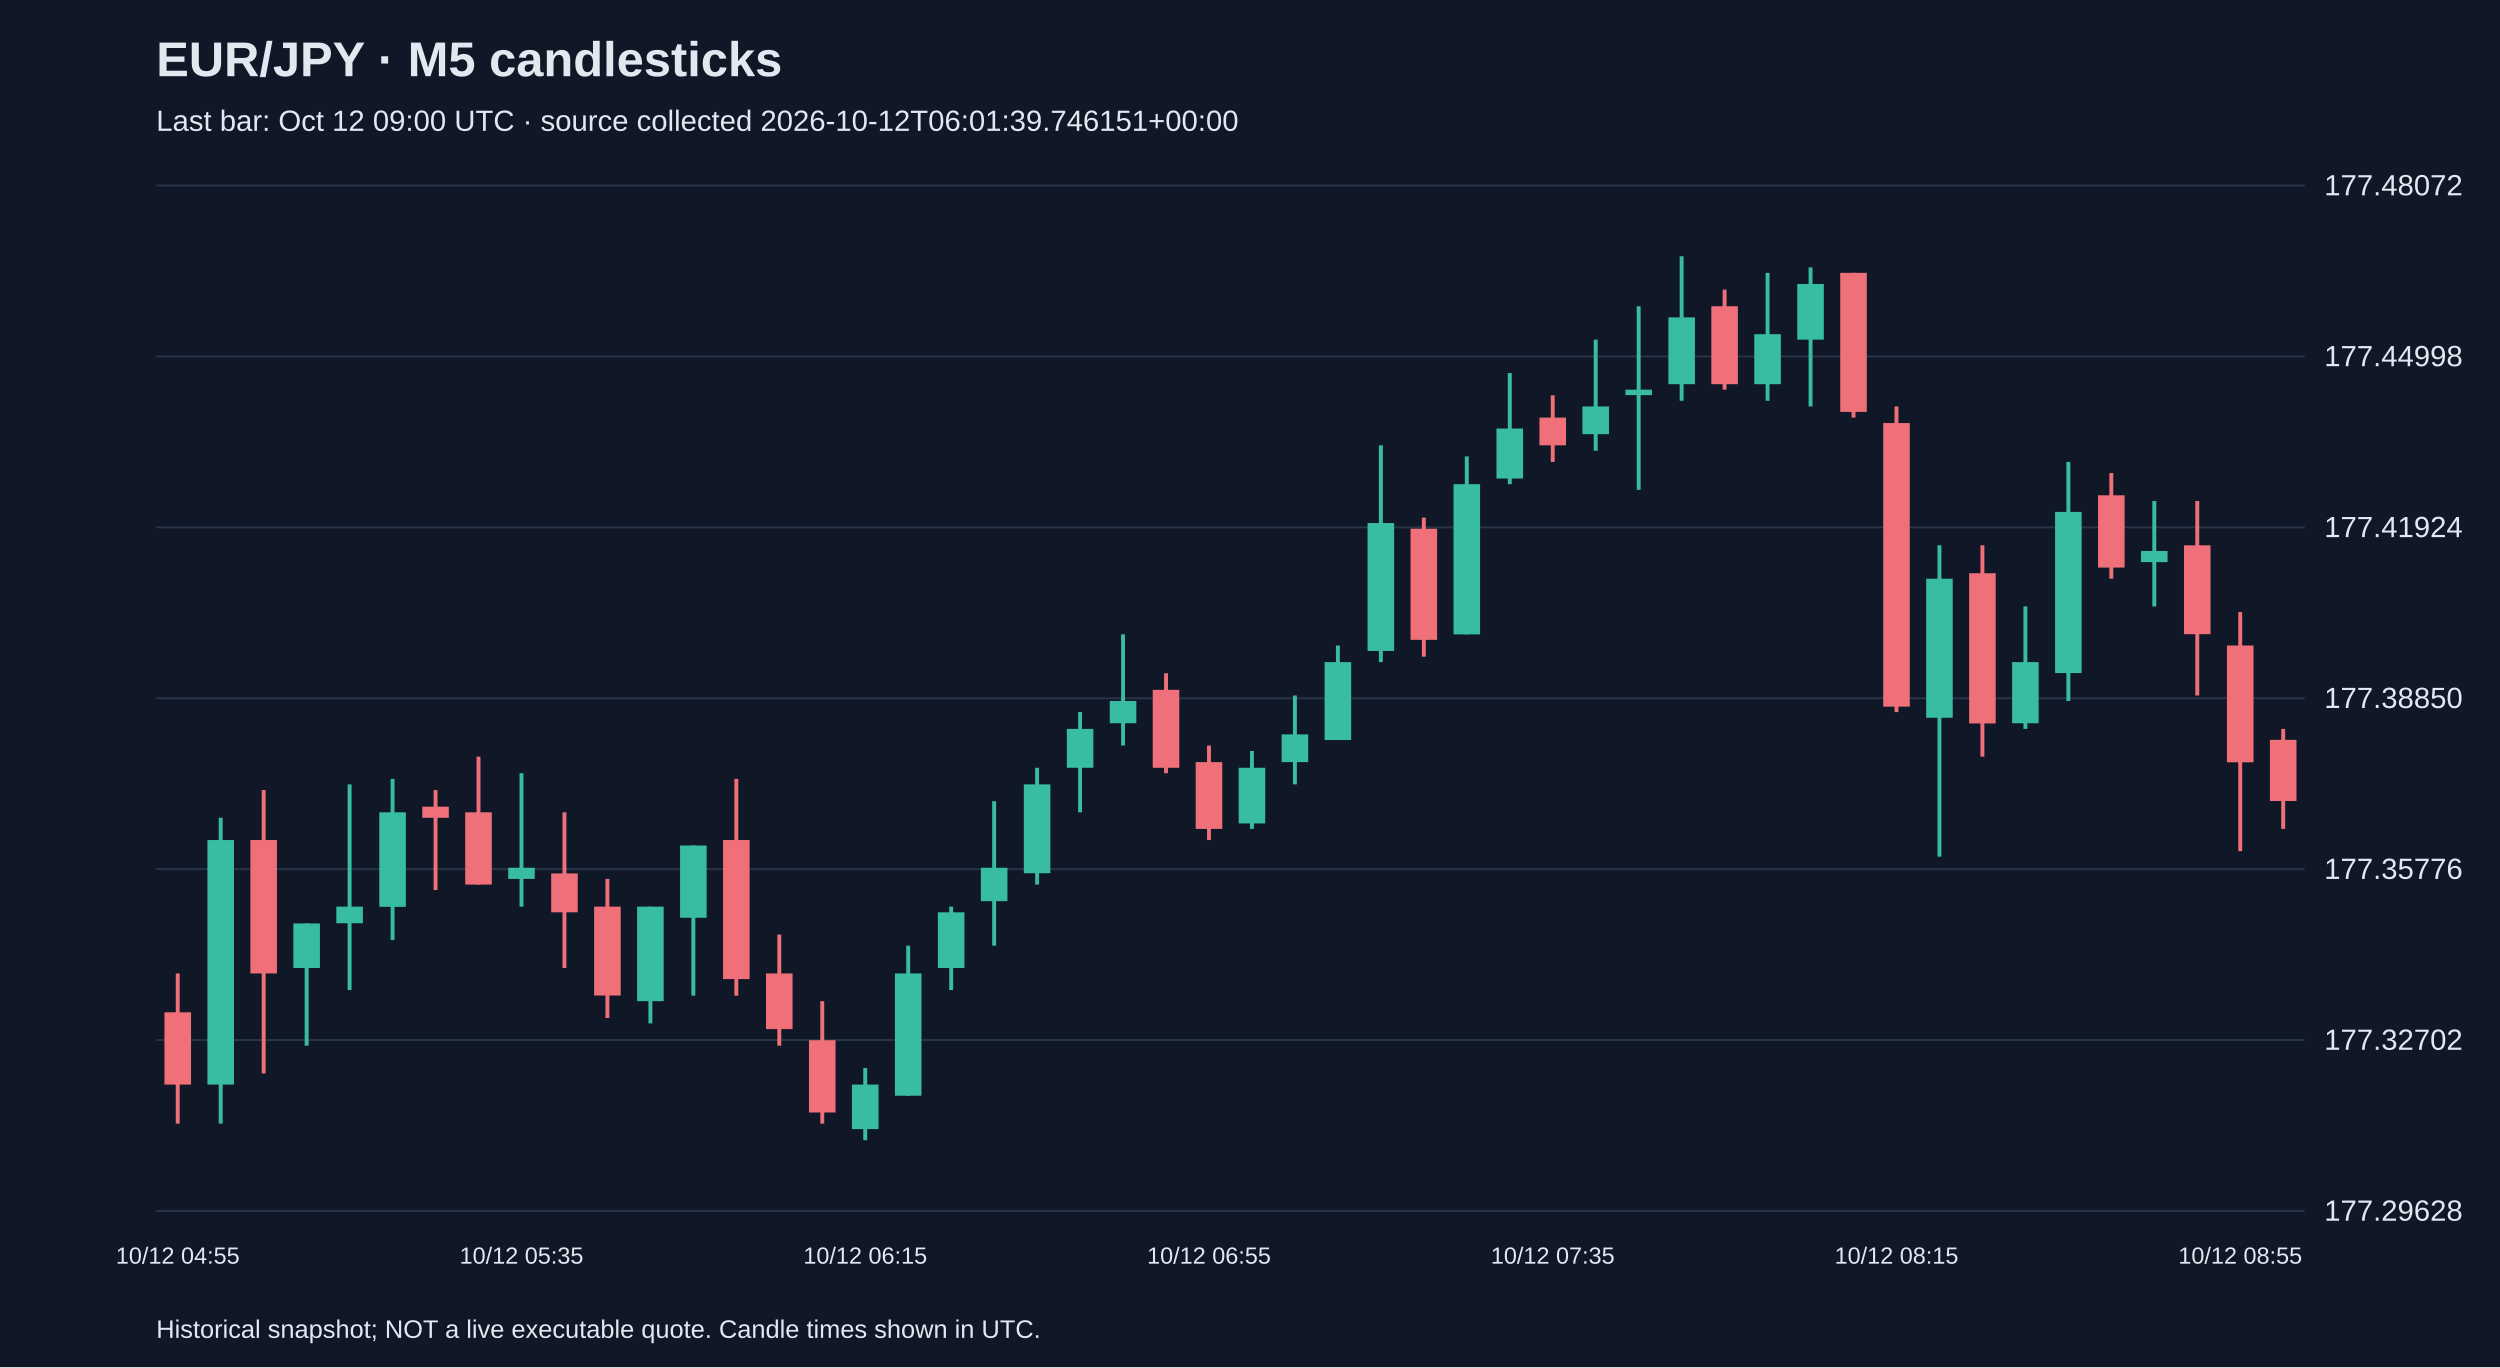
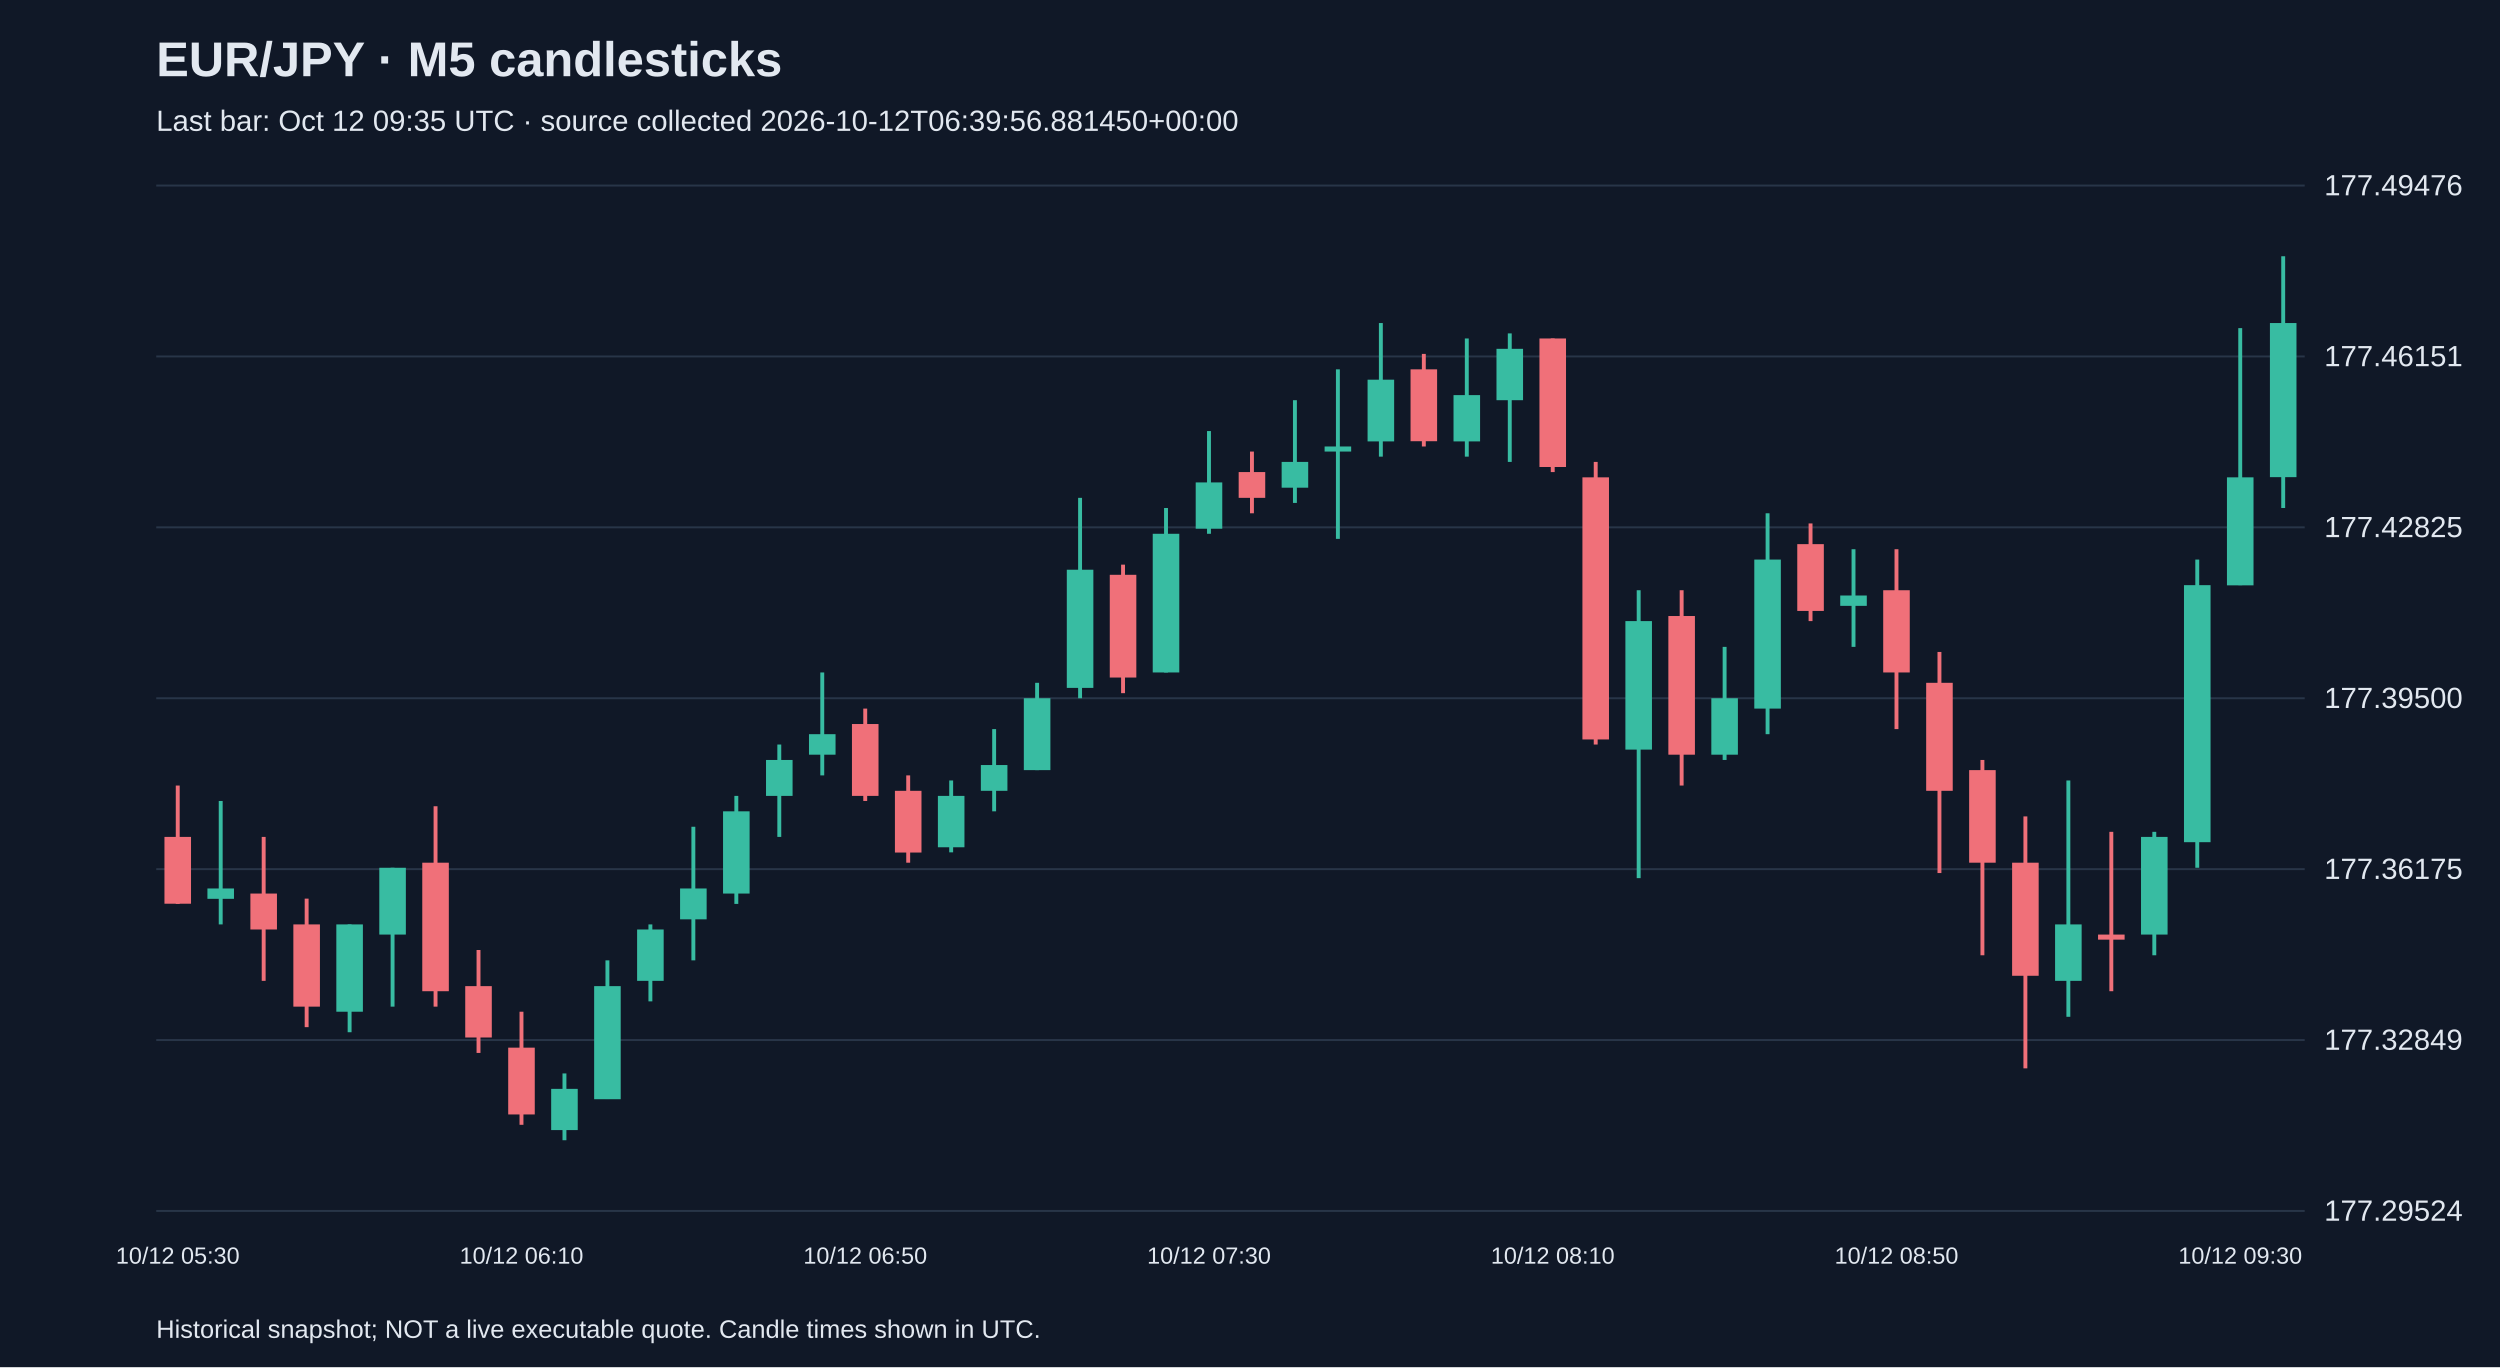
<svg xmlns="http://www.w3.org/2000/svg" viewBox="0 0 1280 700">
  <rect width="100%" height="100%" fill="#101827" />
  <style>text{font-family:Arial,sans-serif;fill:#e2e8f0}</style>
  <text x="80" y="39" font-size="25" font-weight="bold">EUR/JPY · M5 candlesticks</text>
-   <text x="80" y="67" font-size="15" fill="#a6b1c5">Last bar: Oct 12 09:00 UTC · source collected 2026-10-12T06:01:39.746151+00:00</text>
+   <text x="80" y="67" font-size="15" fill="#a6b1c5">Last bar: Oct 12 09:35 UTC · source collected 2026-10-12T06:39:56.881450+00:00</text>
  <line x1="80" y1="620.0" x2="1180" y2="620.0" stroke="#283548" />
-   <text x="1190" y="625.0" font-size="15">177.29628</text>
+   <text x="1190" y="625.0" font-size="15">177.29524</text>
  <line x1="80" y1="532.5" x2="1180" y2="532.5" stroke="#283548" />
-   <text x="1190" y="537.5" font-size="15">177.32702</text>
+   <text x="1190" y="537.5" font-size="15">177.32849</text>
  <line x1="80" y1="445.0" x2="1180" y2="445.0" stroke="#283548" />
-   <text x="1190" y="450.0" font-size="15">177.35776</text>
+   <text x="1190" y="450.0" font-size="15">177.36175</text>
  <line x1="80" y1="357.5" x2="1180" y2="357.5" stroke="#283548" />
-   <text x="1190" y="362.5" font-size="15">177.38850</text>
+   <text x="1190" y="362.5" font-size="15">177.39500</text>
  <line x1="80" y1="270.0" x2="1180" y2="270.0" stroke="#283548" />
-   <text x="1190" y="275.0" font-size="15">177.41924</text>
+   <text x="1190" y="275.0" font-size="15">177.42825</text>
  <line x1="80" y1="182.5" x2="1180" y2="182.5" stroke="#283548" />
-   <text x="1190" y="187.5" font-size="15">177.44998</text>
+   <text x="1190" y="187.5" font-size="15">177.46151</text>
  <line x1="80" y1="95.0" x2="1180" y2="95.0" stroke="#283548" />
-   <text x="1190" y="100.0" font-size="15">177.48072</text>
-   <line x1="91.0" y1="498.4" x2="91.0" y2="575.3" stroke="#f07079" stroke-width="2" />
-   <rect x="84.2" y="518.3" width="13.6" height="37.0" fill="#f07079" />
-   <text x="91.0" y="647" text-anchor="middle" font-size="12">10/12 04:55</text>
-   <line x1="113.0" y1="418.7" x2="113.0" y2="575.3" stroke="#38bca2" stroke-width="2" />
-   <rect x="106.2" y="430.1" width="13.6" height="125.2" fill="#38bca2" />
-   <line x1="135.0" y1="404.5" x2="135.0" y2="549.6" stroke="#f07079" stroke-width="2" />
-   <rect x="128.2" y="430.1" width="13.6" height="68.3" fill="#f07079" />
-   <line x1="157.0" y1="472.8" x2="157.0" y2="535.4" stroke="#38bca2" stroke-width="2" />
-   <rect x="150.2" y="472.8" width="13.6" height="22.8" fill="#38bca2" />
-   <line x1="179.0" y1="401.6" x2="179.0" y2="506.9" stroke="#38bca2" stroke-width="2" />
-   <rect x="172.2" y="464.2" width="13.6" height="8.5" fill="#38bca2" />
-   <line x1="201.0" y1="398.8" x2="201.0" y2="481.3" stroke="#38bca2" stroke-width="2" />
-   <rect x="194.2" y="415.9" width="13.6" height="48.4" fill="#38bca2" />
-   <line x1="223.0" y1="404.5" x2="223.0" y2="455.7" stroke="#f07079" stroke-width="2" />
-   <rect x="216.2" y="413.0" width="13.6" height="5.7" fill="#f07079" />
-   <line x1="245.0" y1="387.4" x2="245.0" y2="452.9" stroke="#f07079" stroke-width="2" />
-   <rect x="238.2" y="415.9" width="13.6" height="37.0" fill="#f07079" />
-   <line x1="267.0" y1="395.9" x2="267.0" y2="464.2" stroke="#38bca2" stroke-width="2" />
-   <rect x="260.2" y="444.3" width="13.6" height="5.7" fill="#38bca2" />
-   <text x="267.0" y="647" text-anchor="middle" font-size="12">10/12 05:35</text>
-   <line x1="289.0" y1="415.9" x2="289.0" y2="495.6" stroke="#f07079" stroke-width="2" />
-   <rect x="282.2" y="447.2" width="13.6" height="19.9" fill="#f07079" />
-   <line x1="311.0" y1="450.0" x2="311.0" y2="521.2" stroke="#f07079" stroke-width="2" />
-   <rect x="304.2" y="464.2" width="13.6" height="45.5" fill="#f07079" />
-   <line x1="333.0" y1="464.2" x2="333.0" y2="524.0" stroke="#38bca2" stroke-width="2" />
-   <rect x="326.2" y="464.2" width="13.6" height="48.4" fill="#38bca2" />
-   <line x1="355.0" y1="432.9" x2="355.0" y2="509.8" stroke="#38bca2" stroke-width="2" />
-   <rect x="348.2" y="432.9" width="13.6" height="37.0" fill="#38bca2" />
-   <line x1="377.0" y1="398.8" x2="377.0" y2="509.8" stroke="#f07079" stroke-width="2" />
-   <rect x="370.2" y="430.1" width="13.6" height="71.2" fill="#f07079" />
-   <line x1="399.0" y1="478.5" x2="399.0" y2="535.4" stroke="#f07079" stroke-width="2" />
-   <rect x="392.2" y="498.4" width="13.6" height="28.5" fill="#f07079" />
-   <line x1="421.0" y1="512.6" x2="421.0" y2="575.3" stroke="#f07079" stroke-width="2" />
-   <rect x="414.2" y="532.6" width="13.6" height="37.0" fill="#f07079" />
-   <line x1="443.0" y1="546.8" x2="443.0" y2="583.8" stroke="#38bca2" stroke-width="2" />
-   <rect x="436.2" y="555.3" width="13.6" height="22.8" fill="#38bca2" />
-   <text x="443.0" y="647" text-anchor="middle" font-size="12">10/12 06:15</text>
-   <line x1="465.0" y1="484.2" x2="465.0" y2="561.0" stroke="#38bca2" stroke-width="2" />
-   <rect x="458.2" y="498.4" width="13.6" height="62.6" fill="#38bca2" />
-   <line x1="487.0" y1="464.2" x2="487.0" y2="506.9" stroke="#38bca2" stroke-width="2" />
-   <rect x="480.2" y="467.1" width="13.6" height="28.5" fill="#38bca2" />
-   <line x1="509.0" y1="410.2" x2="509.0" y2="484.2" stroke="#38bca2" stroke-width="2" />
-   <rect x="502.2" y="444.3" width="13.6" height="17.1" fill="#38bca2" />
-   <line x1="531.0" y1="393.1" x2="531.0" y2="452.9" stroke="#38bca2" stroke-width="2" />
-   <rect x="524.2" y="401.6" width="13.6" height="45.5" fill="#38bca2" />
-   <line x1="553.0" y1="364.6" x2="553.0" y2="415.9" stroke="#38bca2" stroke-width="2" />
-   <rect x="546.2" y="373.2" width="13.6" height="19.9" fill="#38bca2" />
-   <line x1="575.0" y1="324.8" x2="575.0" y2="381.7" stroke="#38bca2" stroke-width="2" />
-   <rect x="568.2" y="358.9" width="13.6" height="11.4" fill="#38bca2" />
-   <line x1="597.0" y1="344.7" x2="597.0" y2="395.9" stroke="#f07079" stroke-width="2" />
-   <rect x="590.2" y="353.2" width="13.6" height="39.9" fill="#f07079" />
-   <line x1="619.0" y1="381.7" x2="619.0" y2="430.1" stroke="#f07079" stroke-width="2" />
-   <rect x="612.2" y="390.2" width="13.6" height="34.2" fill="#f07079" />
-   <text x="619.0" y="647" text-anchor="middle" font-size="12">10/12 06:55</text>
-   <line x1="641.0" y1="384.5" x2="641.0" y2="424.4" stroke="#38bca2" stroke-width="2" />
-   <rect x="634.2" y="393.1" width="13.6" height="28.5" fill="#38bca2" />
-   <line x1="663.0" y1="356.1" x2="663.0" y2="401.6" stroke="#38bca2" stroke-width="2" />
-   <rect x="656.2" y="376.0" width="13.6" height="14.2" fill="#38bca2" />
-   <line x1="685.0" y1="330.5" x2="685.0" y2="378.8" stroke="#38bca2" stroke-width="2" />
-   <rect x="678.2" y="339.0" width="13.6" height="39.9" fill="#38bca2" />
-   <line x1="707.0" y1="228.0" x2="707.0" y2="339.0" stroke="#38bca2" stroke-width="2" />
-   <rect x="700.2" y="267.8" width="13.6" height="65.5" fill="#38bca2" />
-   <line x1="729.0" y1="265.0" x2="729.0" y2="336.2" stroke="#f07079" stroke-width="2" />
-   <rect x="722.2" y="270.7" width="13.6" height="56.9" fill="#f07079" />
-   <line x1="751.0" y1="233.7" x2="751.0" y2="324.8" stroke="#38bca2" stroke-width="2" />
-   <rect x="744.2" y="247.9" width="13.6" height="76.9" fill="#38bca2" />
-   <line x1="773.0" y1="191.0" x2="773.0" y2="247.9" stroke="#38bca2" stroke-width="2" />
-   <rect x="766.2" y="219.4" width="13.6" height="25.6" fill="#38bca2" />
-   <line x1="795.0" y1="202.4" x2="795.0" y2="236.5" stroke="#f07079" stroke-width="2" />
-   <rect x="788.2" y="213.8" width="13.6" height="14.2" fill="#f07079" />
-   <text x="795.0" y="647" text-anchor="middle" font-size="12">10/12 07:35</text>
-   <line x1="817.0" y1="173.9" x2="817.0" y2="230.8" stroke="#38bca2" stroke-width="2" />
-   <rect x="810.2" y="208.1" width="13.6" height="14.2" fill="#38bca2" />
-   <line x1="839.0" y1="156.8" x2="839.0" y2="250.8" stroke="#38bca2" stroke-width="2" />
-   <rect x="832.2" y="199.5" width="13.6" height="2.8" fill="#38bca2" />
-   <line x1="861.0" y1="131.2" x2="861.0" y2="205.2" stroke="#38bca2" stroke-width="2" />
-   <rect x="854.2" y="162.5" width="13.6" height="34.2" fill="#38bca2" />
-   <line x1="883.0" y1="148.3" x2="883.0" y2="199.5" stroke="#f07079" stroke-width="2" />
-   <rect x="876.2" y="156.8" width="13.6" height="39.9" fill="#f07079" />
-   <line x1="905.0" y1="139.7" x2="905.0" y2="205.2" stroke="#38bca2" stroke-width="2" />
-   <rect x="898.2" y="171.1" width="13.6" height="25.6" fill="#38bca2" />
-   <line x1="927.0" y1="136.9" x2="927.0" y2="208.1" stroke="#38bca2" stroke-width="2" />
-   <rect x="920.2" y="145.4" width="13.6" height="28.5" fill="#38bca2" />
-   <line x1="949.0" y1="139.7" x2="949.0" y2="213.8" stroke="#f07079" stroke-width="2" />
-   <rect x="942.2" y="139.7" width="13.6" height="71.2" fill="#f07079" />
-   <line x1="971.0" y1="208.1" x2="971.0" y2="364.6" stroke="#f07079" stroke-width="2" />
-   <rect x="964.2" y="216.6" width="13.6" height="145.2" fill="#f07079" />
-   <text x="971.0" y="647" text-anchor="middle" font-size="12">10/12 08:15</text>
-   <line x1="993.0" y1="279.2" x2="993.0" y2="438.6" stroke="#38bca2" stroke-width="2" />
-   <rect x="986.2" y="296.3" width="13.6" height="71.2" fill="#38bca2" />
-   <line x1="1015.0" y1="279.2" x2="1015.0" y2="387.4" stroke="#f07079" stroke-width="2" />
-   <rect x="1008.2" y="293.5" width="13.6" height="76.9" fill="#f07079" />
-   <line x1="1037.0" y1="310.5" x2="1037.0" y2="373.2" stroke="#38bca2" stroke-width="2" />
-   <rect x="1030.2" y="339.0" width="13.6" height="31.3" fill="#38bca2" />
-   <line x1="1059.0" y1="236.5" x2="1059.0" y2="358.9" stroke="#38bca2" stroke-width="2" />
-   <rect x="1052.2" y="262.1" width="13.6" height="82.5" fill="#38bca2" />
-   <line x1="1081.0" y1="242.2" x2="1081.0" y2="296.3" stroke="#f07079" stroke-width="2" />
-   <rect x="1074.2" y="253.6" width="13.6" height="37.0" fill="#f07079" />
-   <line x1="1103.0" y1="256.5" x2="1103.0" y2="310.5" stroke="#38bca2" stroke-width="2" />
-   <rect x="1096.2" y="282.1" width="13.6" height="5.7" fill="#38bca2" />
-   <line x1="1125.0" y1="256.5" x2="1125.0" y2="356.1" stroke="#f07079" stroke-width="2" />
-   <rect x="1118.2" y="279.2" width="13.6" height="45.5" fill="#f07079" />
-   <line x1="1147.0" y1="313.4" x2="1147.0" y2="435.8" stroke="#f07079" stroke-width="2" />
-   <rect x="1140.2" y="330.5" width="13.6" height="59.8" fill="#f07079" />
-   <text x="1147.0" y="647" text-anchor="middle" font-size="12">10/12 08:55</text>
-   <line x1="1169.0" y1="373.2" x2="1169.0" y2="424.4" stroke="#f07079" stroke-width="2" />
-   <rect x="1162.2" y="378.8" width="13.6" height="31.3" fill="#f07079" />
+   <text x="1190" y="100.0" font-size="15">177.49476</text>
+   <line x1="91.0" y1="402.2" x2="91.0" y2="462.8" stroke="#f07079" stroke-width="2" />
+   <rect x="84.2" y="428.5" width="13.6" height="34.2" fill="#f07079" />
+   <text x="91.0" y="647" text-anchor="middle" font-size="12">10/12 05:30</text>
+   <line x1="113.0" y1="410.1" x2="113.0" y2="473.3" stroke="#38bca2" stroke-width="2" />
+   <rect x="106.2" y="454.9" width="13.6" height="5.3" fill="#38bca2" />
+   <line x1="135.0" y1="428.5" x2="135.0" y2="502.2" stroke="#f07079" stroke-width="2" />
+   <rect x="128.2" y="457.5" width="13.6" height="18.4" fill="#f07079" />
+   <line x1="157.0" y1="460.1" x2="157.0" y2="525.9" stroke="#f07079" stroke-width="2" />
+   <rect x="150.2" y="473.3" width="13.6" height="42.1" fill="#f07079" />
+   <line x1="179.0" y1="473.3" x2="179.0" y2="528.5" stroke="#38bca2" stroke-width="2" />
+   <rect x="172.2" y="473.3" width="13.6" height="44.7" fill="#38bca2" />
+   <line x1="201.0" y1="444.3" x2="201.0" y2="515.4" stroke="#38bca2" stroke-width="2" />
+   <rect x="194.2" y="444.3" width="13.6" height="34.2" fill="#38bca2" />
+   <line x1="223.0" y1="412.8" x2="223.0" y2="515.4" stroke="#f07079" stroke-width="2" />
+   <rect x="216.2" y="441.7" width="13.6" height="65.8" fill="#f07079" />
+   <line x1="245.0" y1="486.4" x2="245.0" y2="539.1" stroke="#f07079" stroke-width="2" />
+   <rect x="238.2" y="504.9" width="13.6" height="26.3" fill="#f07079" />
+   <line x1="267.0" y1="518.0" x2="267.0" y2="575.9" stroke="#f07079" stroke-width="2" />
+   <rect x="260.2" y="536.4" width="13.6" height="34.2" fill="#f07079" />
+   <text x="267.0" y="647" text-anchor="middle" font-size="12">10/12 06:10</text>
+   <line x1="289.0" y1="549.6" x2="289.0" y2="583.8" stroke="#38bca2" stroke-width="2" />
+   <rect x="282.2" y="557.5" width="13.6" height="21.1" fill="#38bca2" />
+   <line x1="311.0" y1="491.7" x2="311.0" y2="562.7" stroke="#38bca2" stroke-width="2" />
+   <rect x="304.2" y="504.9" width="13.6" height="57.9" fill="#38bca2" />
+   <line x1="333.0" y1="473.3" x2="333.0" y2="512.7" stroke="#38bca2" stroke-width="2" />
+   <rect x="326.2" y="475.9" width="13.6" height="26.3" fill="#38bca2" />
+   <line x1="355.0" y1="423.3" x2="355.0" y2="491.7" stroke="#38bca2" stroke-width="2" />
+   <rect x="348.2" y="454.9" width="13.6" height="15.8" fill="#38bca2" />
+   <line x1="377.0" y1="407.5" x2="377.0" y2="462.8" stroke="#38bca2" stroke-width="2" />
+   <rect x="370.2" y="415.4" width="13.6" height="42.1" fill="#38bca2" />
+   <line x1="399.0" y1="381.2" x2="399.0" y2="428.5" stroke="#38bca2" stroke-width="2" />
+   <rect x="392.2" y="389.1" width="13.6" height="18.4" fill="#38bca2" />
+   <line x1="421.0" y1="344.3" x2="421.0" y2="397.0" stroke="#38bca2" stroke-width="2" />
+   <rect x="414.2" y="375.9" width="13.6" height="10.5" fill="#38bca2" />
+   <line x1="443.0" y1="362.8" x2="443.0" y2="410.1" stroke="#f07079" stroke-width="2" />
+   <rect x="436.2" y="370.7" width="13.6" height="36.8" fill="#f07079" />
+   <text x="443.0" y="647" text-anchor="middle" font-size="12">10/12 06:50</text>
+   <line x1="465.0" y1="397.0" x2="465.0" y2="441.7" stroke="#f07079" stroke-width="2" />
+   <rect x="458.2" y="404.9" width="13.6" height="31.6" fill="#f07079" />
+   <line x1="487.0" y1="399.6" x2="487.0" y2="436.4" stroke="#38bca2" stroke-width="2" />
+   <rect x="480.2" y="407.5" width="13.6" height="26.3" fill="#38bca2" />
+   <line x1="509.0" y1="373.3" x2="509.0" y2="415.4" stroke="#38bca2" stroke-width="2" />
+   <rect x="502.2" y="391.7" width="13.6" height="13.2" fill="#38bca2" />
+   <line x1="531.0" y1="349.6" x2="531.0" y2="394.3" stroke="#38bca2" stroke-width="2" />
+   <rect x="524.2" y="357.5" width="13.6" height="36.8" fill="#38bca2" />
+   <line x1="553.0" y1="254.9" x2="553.0" y2="357.5" stroke="#38bca2" stroke-width="2" />
+   <rect x="546.2" y="291.7" width="13.6" height="60.5" fill="#38bca2" />
+   <line x1="575.0" y1="289.1" x2="575.0" y2="354.9" stroke="#f07079" stroke-width="2" />
+   <rect x="568.2" y="294.3" width="13.6" height="52.6" fill="#f07079" />
+   <line x1="597.0" y1="260.1" x2="597.0" y2="344.3" stroke="#38bca2" stroke-width="2" />
+   <rect x="590.2" y="273.3" width="13.6" height="71.0" fill="#38bca2" />
+   <line x1="619.0" y1="220.7" x2="619.0" y2="273.3" stroke="#38bca2" stroke-width="2" />
+   <rect x="612.2" y="247.0" width="13.6" height="23.7" fill="#38bca2" />
+   <text x="619.0" y="647" text-anchor="middle" font-size="12">10/12 07:30</text>
+   <line x1="641.0" y1="231.2" x2="641.0" y2="262.8" stroke="#f07079" stroke-width="2" />
+   <rect x="634.2" y="241.7" width="13.6" height="13.2" fill="#f07079" />
+   <line x1="663.0" y1="204.9" x2="663.0" y2="257.5" stroke="#38bca2" stroke-width="2" />
+   <rect x="656.2" y="236.5" width="13.6" height="13.2" fill="#38bca2" />
+   <line x1="685.0" y1="189.1" x2="685.0" y2="275.9" stroke="#38bca2" stroke-width="2" />
+   <rect x="678.2" y="228.6" width="13.6" height="2.6" fill="#38bca2" />
+   <line x1="707.0" y1="165.4" x2="707.0" y2="233.8" stroke="#38bca2" stroke-width="2" />
+   <rect x="700.2" y="194.4" width="13.6" height="31.6" fill="#38bca2" />
+   <line x1="729.0" y1="181.2" x2="729.0" y2="228.6" stroke="#f07079" stroke-width="2" />
+   <rect x="722.2" y="189.1" width="13.6" height="36.8" fill="#f07079" />
+   <line x1="751.0" y1="173.3" x2="751.0" y2="233.8" stroke="#38bca2" stroke-width="2" />
+   <rect x="744.2" y="202.3" width="13.6" height="23.7" fill="#38bca2" />
+   <line x1="773.0" y1="170.7" x2="773.0" y2="236.5" stroke="#38bca2" stroke-width="2" />
+   <rect x="766.2" y="178.6" width="13.6" height="26.3" fill="#38bca2" />
+   <line x1="795.0" y1="173.3" x2="795.0" y2="241.7" stroke="#f07079" stroke-width="2" />
+   <rect x="788.2" y="173.3" width="13.6" height="65.8" fill="#f07079" />
+   <text x="795.0" y="647" text-anchor="middle" font-size="12">10/12 08:10</text>
+   <line x1="817.0" y1="236.5" x2="817.0" y2="381.2" stroke="#f07079" stroke-width="2" />
+   <rect x="810.2" y="244.4" width="13.6" height="134.2" fill="#f07079" />
+   <line x1="839.0" y1="302.2" x2="839.0" y2="449.6" stroke="#38bca2" stroke-width="2" />
+   <rect x="832.2" y="318.0" width="13.6" height="65.8" fill="#38bca2" />
+   <line x1="861.0" y1="302.2" x2="861.0" y2="402.2" stroke="#f07079" stroke-width="2" />
+   <rect x="854.2" y="315.4" width="13.6" height="71.0" fill="#f07079" />
+   <line x1="883.0" y1="331.2" x2="883.0" y2="389.1" stroke="#38bca2" stroke-width="2" />
+   <rect x="876.2" y="357.5" width="13.6" height="28.9" fill="#38bca2" />
+   <line x1="905.0" y1="262.8" x2="905.0" y2="375.9" stroke="#38bca2" stroke-width="2" />
+   <rect x="898.2" y="286.5" width="13.6" height="76.3" fill="#38bca2" />
+   <line x1="927.0" y1="268.0" x2="927.0" y2="318.0" stroke="#f07079" stroke-width="2" />
+   <rect x="920.2" y="278.6" width="13.6" height="34.2" fill="#f07079" />
+   <line x1="949.0" y1="281.2" x2="949.0" y2="331.2" stroke="#38bca2" stroke-width="2" />
+   <rect x="942.2" y="304.9" width="13.6" height="5.3" fill="#38bca2" />
+   <line x1="971.0" y1="281.2" x2="971.0" y2="373.3" stroke="#f07079" stroke-width="2" />
+   <rect x="964.2" y="302.2" width="13.6" height="42.1" fill="#f07079" />
+   <text x="971.0" y="647" text-anchor="middle" font-size="12">10/12 08:50</text>
+   <line x1="993.0" y1="333.8" x2="993.0" y2="447.0" stroke="#f07079" stroke-width="2" />
+   <rect x="986.2" y="349.6" width="13.6" height="55.3" fill="#f07079" />
+   <line x1="1015.0" y1="389.1" x2="1015.0" y2="489.1" stroke="#f07079" stroke-width="2" />
+   <rect x="1008.2" y="394.3" width="13.6" height="47.4" fill="#f07079" />
+   <line x1="1037.0" y1="418.0" x2="1037.0" y2="547.0" stroke="#f07079" stroke-width="2" />
+   <rect x="1030.2" y="441.7" width="13.6" height="57.9" fill="#f07079" />
+   <line x1="1059.0" y1="399.6" x2="1059.0" y2="520.6" stroke="#38bca2" stroke-width="2" />
+   <rect x="1052.2" y="473.3" width="13.6" height="28.9" fill="#38bca2" />
+   <line x1="1081.0" y1="425.9" x2="1081.0" y2="507.5" stroke="#f07079" stroke-width="2" />
+   <rect x="1074.2" y="478.5" width="13.6" height="2.6" fill="#f07079" />
+   <line x1="1103.0" y1="425.9" x2="1103.0" y2="489.1" stroke="#38bca2" stroke-width="2" />
+   <rect x="1096.2" y="428.5" width="13.6" height="50.0" fill="#38bca2" />
+   <line x1="1125.0" y1="286.5" x2="1125.0" y2="444.3" stroke="#38bca2" stroke-width="2" />
+   <rect x="1118.2" y="299.6" width="13.6" height="131.6" fill="#38bca2" />
+   <line x1="1147.0" y1="168.0" x2="1147.0" y2="299.6" stroke="#38bca2" stroke-width="2" />
+   <rect x="1140.2" y="244.4" width="13.6" height="55.3" fill="#38bca2" />
+   <text x="1147.0" y="647" text-anchor="middle" font-size="12">10/12 09:30</text>
+   <line x1="1169.0" y1="131.2" x2="1169.0" y2="260.1" stroke="#38bca2" stroke-width="2" />
+   <rect x="1162.2" y="165.4" width="13.6" height="78.9" fill="#38bca2" />
  <text x="80" y="685" font-size="13">Historical snapshot; NOT a live executable quote. Candle times shown in UTC.</text>
</svg>
